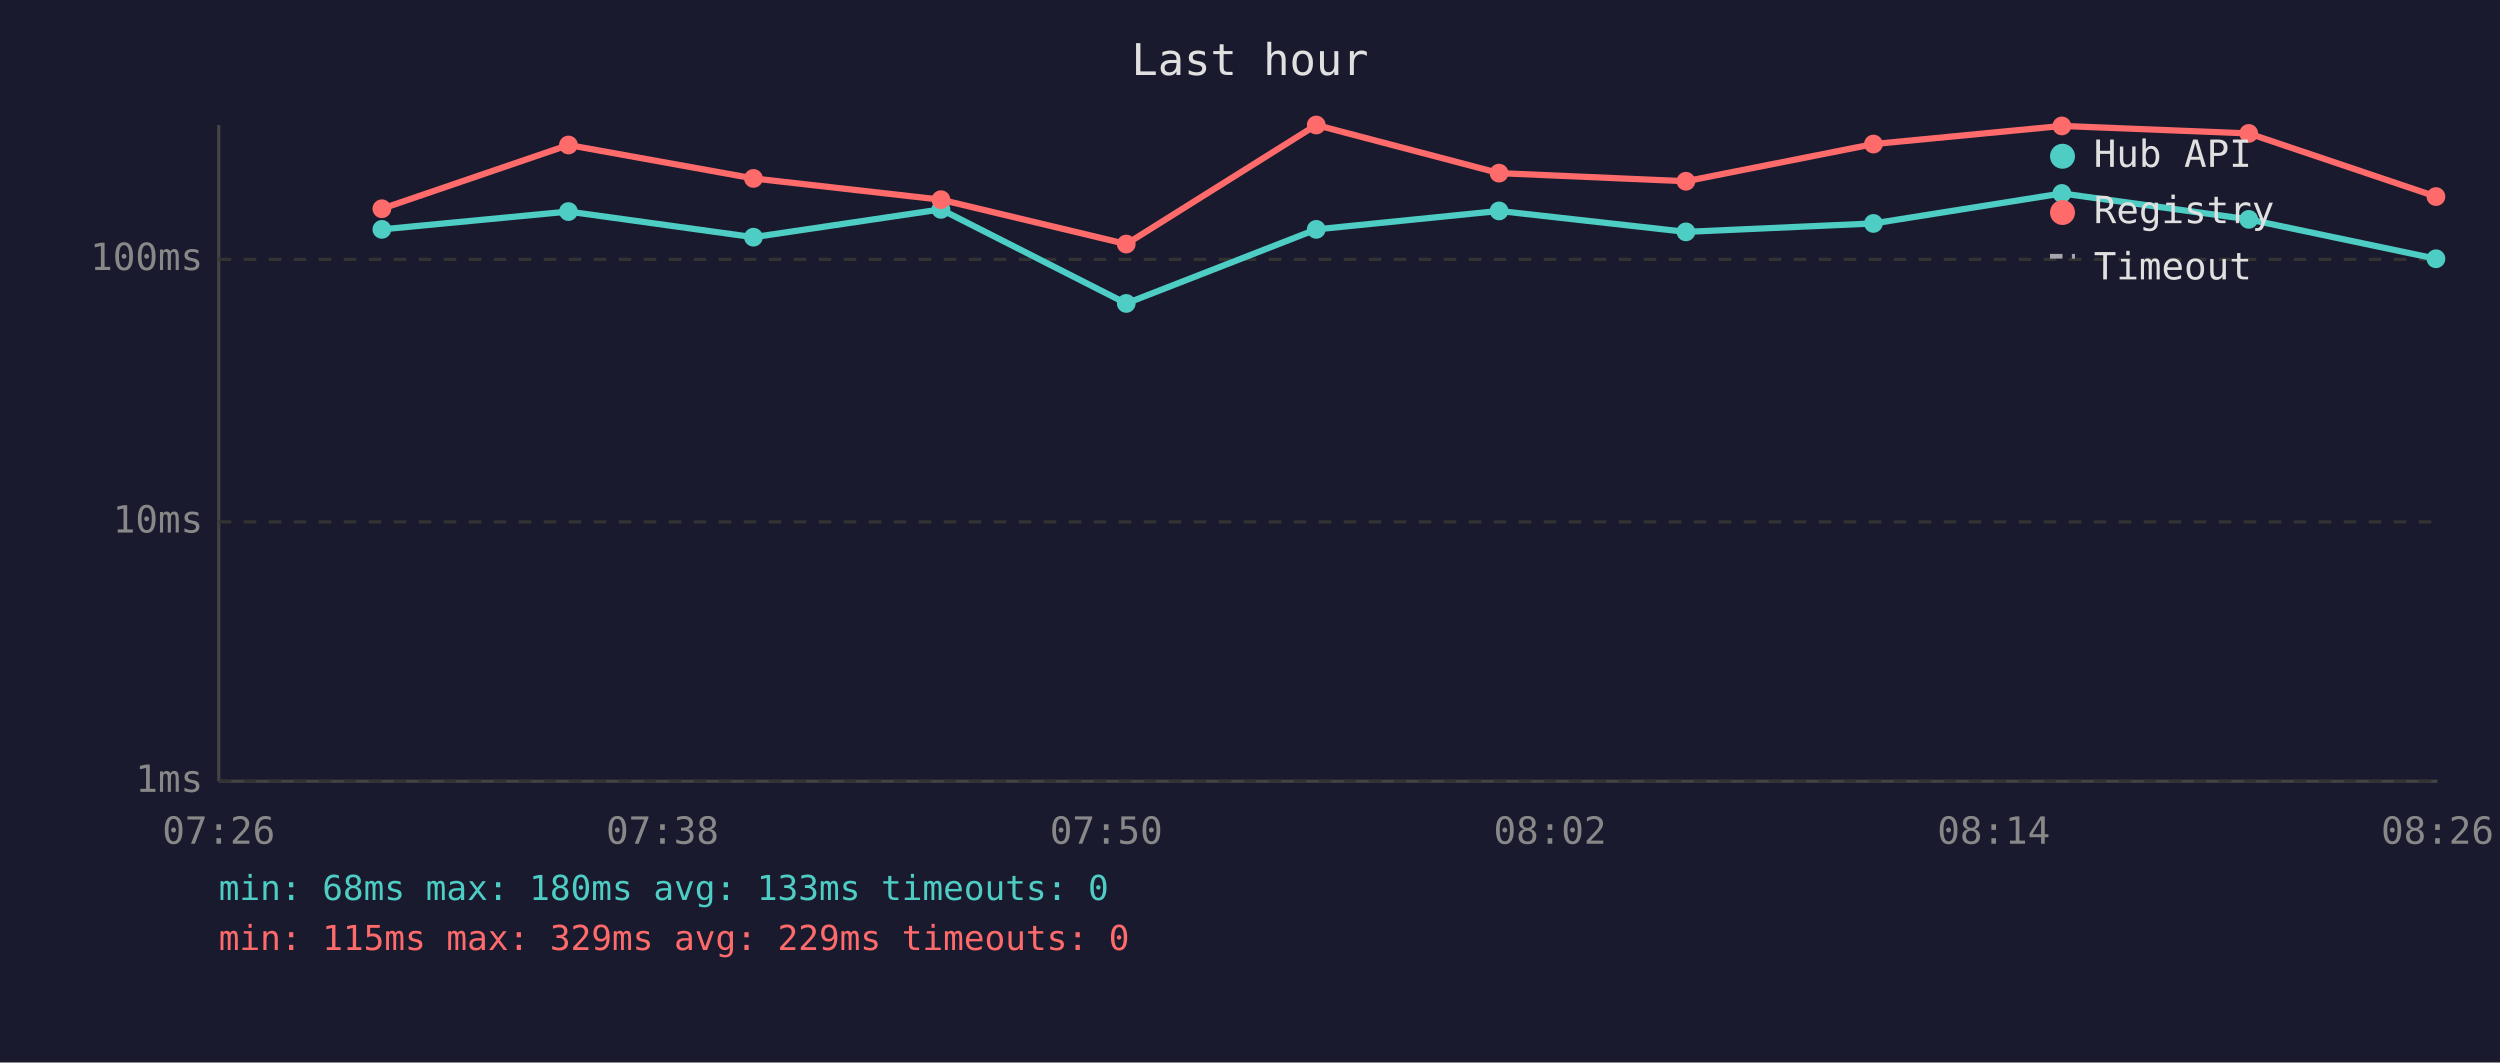
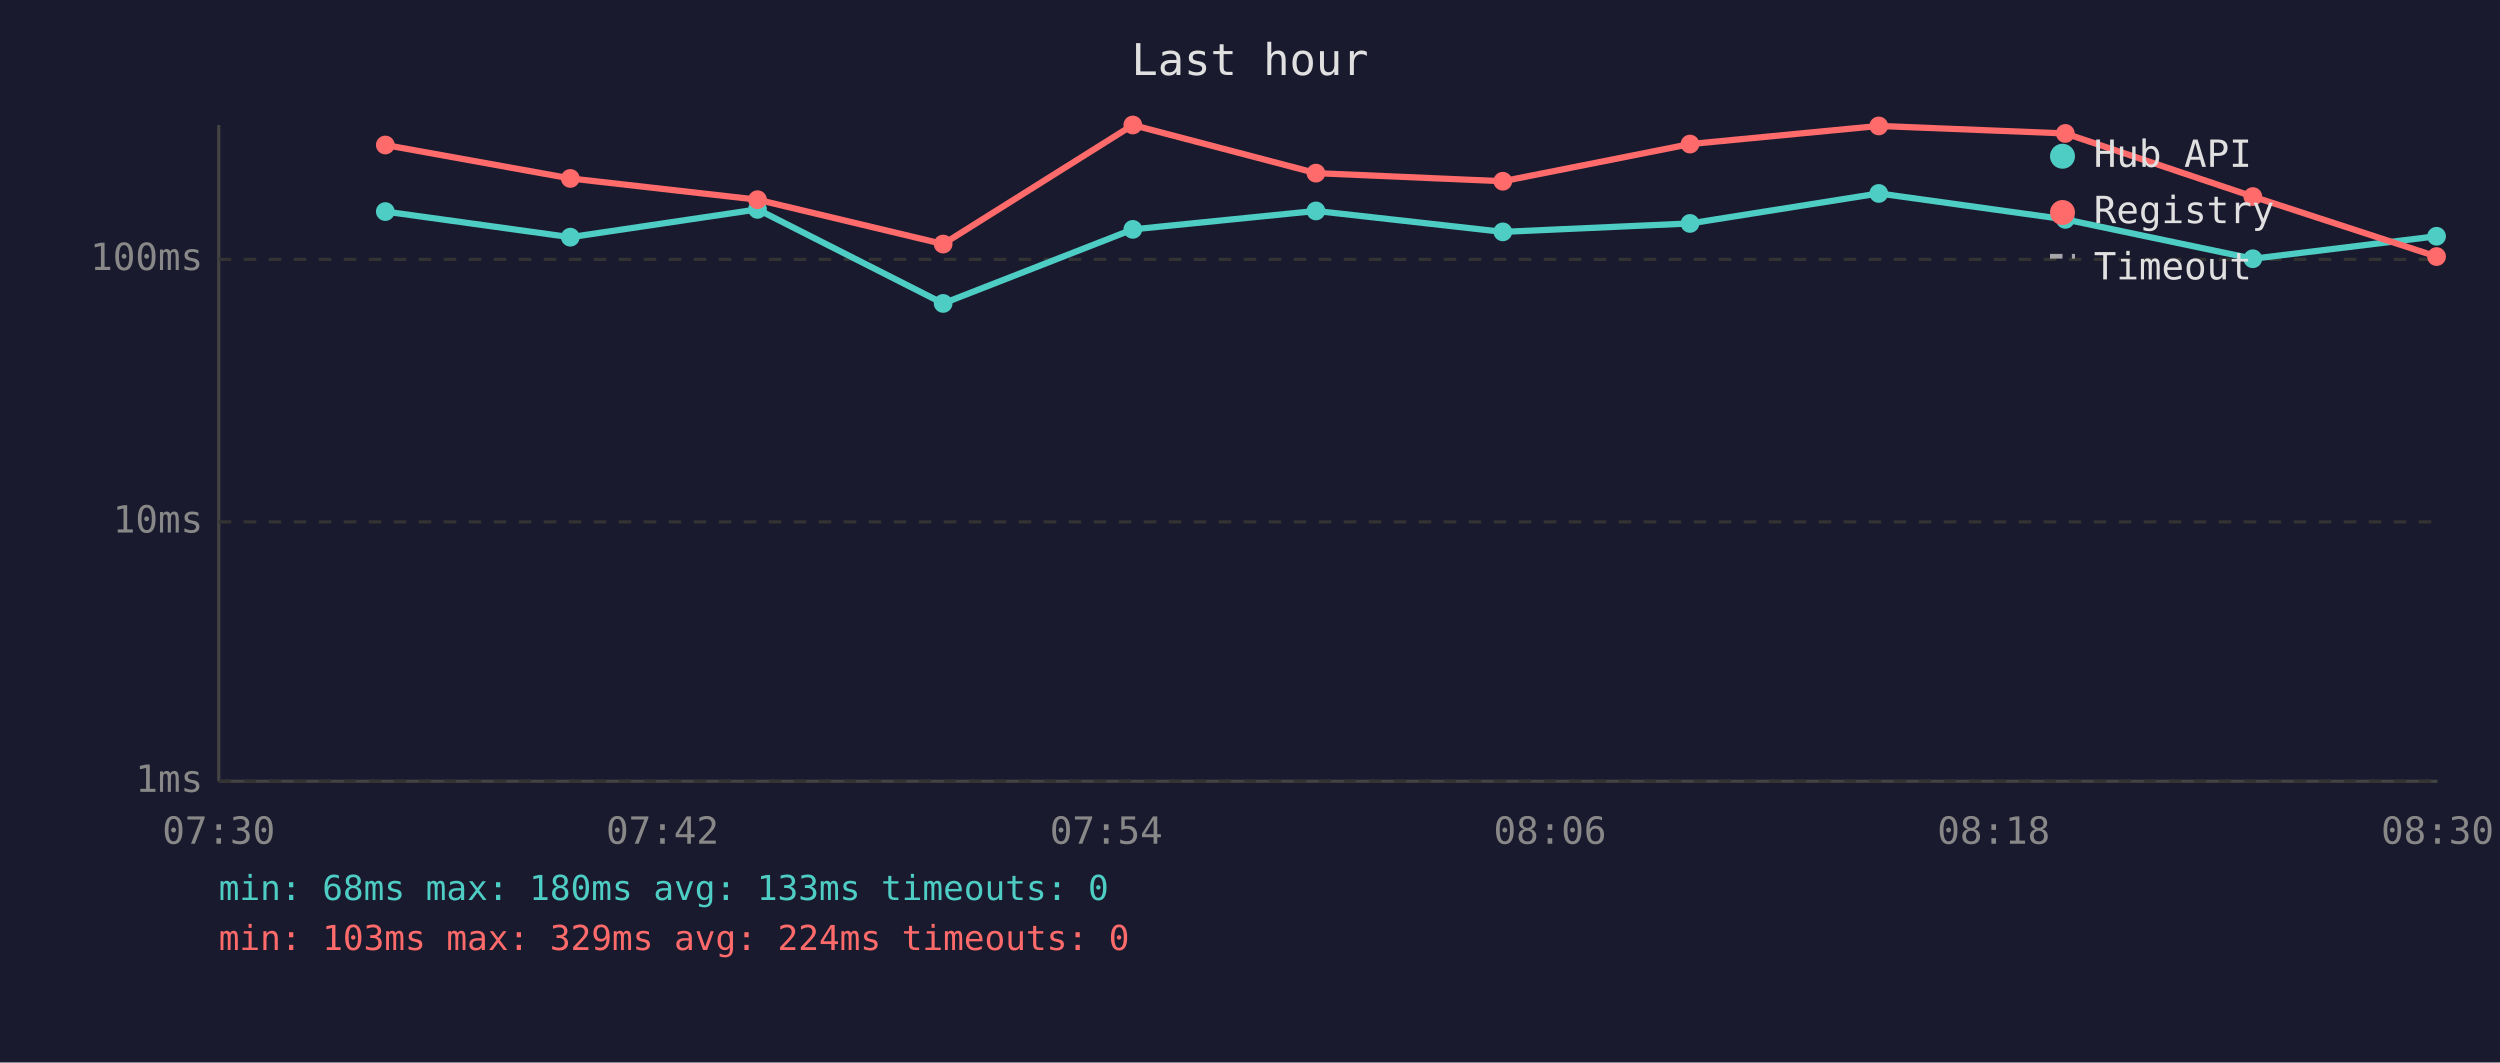
<svg xmlns="http://www.w3.org/2000/svg" viewBox="0 0 800 340" font-family="monospace" font-size="12">
  <rect width="800" height="340" fill="#1a1a2e" />
  <text x="400" y="24" fill="#e0e0e0" font-size="14" text-anchor="middle">Last hour</text>
  <line x1="70" y1="40" x2="70" y2="250" stroke="#444" stroke-width="1" />
  <line x1="70" y1="250" x2="780" y2="250" stroke="#444" stroke-width="1" />
  <line x1="70" y1="250" x2="780" y2="250" stroke="#333" stroke-width="1" stroke-dasharray="4" />
  <text x="65" y="250" fill="#888" text-anchor="end" dominant-baseline="middle">1ms</text>
  <line x1="70" y1="167" x2="780" y2="167" stroke="#333" stroke-width="1" stroke-dasharray="4" />
  <text x="65" y="167" fill="#888" text-anchor="end" dominant-baseline="middle">10ms</text>
  <line x1="70" y1="83" x2="780" y2="83" stroke="#333" stroke-width="1" stroke-dasharray="4" />
  <text x="65" y="83" fill="#888" text-anchor="end" dominant-baseline="middle">100ms</text>
-   <text x="70" y="270" fill="#888" text-anchor="middle">07:26</text>
-   <text x="212" y="270" fill="#888" text-anchor="middle">07:38</text>
-   <text x="354" y="270" fill="#888" text-anchor="middle">07:50</text>
-   <text x="496" y="270" fill="#888" text-anchor="middle">08:02</text>
-   <text x="638" y="270" fill="#888" text-anchor="middle">08:14</text>
-   <text x="780" y="270" fill="#888" text-anchor="middle">08:26</text>
-   <polyline points="122.2,73.4 181.9,67.7 241.1,75.9 301.1,67.0 360.4,97.1 421.2,73.4 479.7,67.5 539.5,74.2 599.5,71.5 659.8,61.9 719.6,70.2 779.5,82.8" fill="none" stroke="#4ecdc4" stroke-width="2" opacity="1" />
-   <circle cx="122.2" cy="73.4" r="3" fill="#4ecdc4" />
-   <circle cx="181.9" cy="67.7" r="3" fill="#4ecdc4" />
-   <circle cx="241.1" cy="75.9" r="3" fill="#4ecdc4" />
-   <circle cx="301.1" cy="67.0" r="3" fill="#4ecdc4" />
-   <circle cx="360.4" cy="97.1" r="3" fill="#4ecdc4" />
-   <circle cx="421.2" cy="73.4" r="3" fill="#4ecdc4" />
-   <circle cx="479.7" cy="67.5" r="3" fill="#4ecdc4" />
-   <circle cx="539.5" cy="74.2" r="3" fill="#4ecdc4" />
-   <circle cx="599.5" cy="71.5" r="3" fill="#4ecdc4" />
-   <circle cx="659.8" cy="61.9" r="3" fill="#4ecdc4" />
-   <circle cx="719.6" cy="70.2" r="3" fill="#4ecdc4" />
-   <circle cx="779.5" cy="82.8" r="3" fill="#4ecdc4" />
-   <polyline points="122.2,66.8 181.9,46.4 241.1,57.1 301.1,63.9 360.4,78.1 421.2,40.0 479.7,55.4 539.5,58.0 599.5,46.1 659.8,40.3 719.6,42.7 779.5,62.9" fill="none" stroke="#ff6b6b" stroke-width="2" opacity="1" />
-   <circle cx="122.2" cy="66.8" r="3" fill="#ff6b6b" />
-   <circle cx="181.9" cy="46.4" r="3" fill="#ff6b6b" />
-   <circle cx="241.1" cy="57.1" r="3" fill="#ff6b6b" />
-   <circle cx="301.1" cy="63.9" r="3" fill="#ff6b6b" />
-   <circle cx="360.4" cy="78.1" r="3" fill="#ff6b6b" />
-   <circle cx="421.2" cy="40.0" r="3" fill="#ff6b6b" />
-   <circle cx="479.7" cy="55.4" r="3" fill="#ff6b6b" />
-   <circle cx="539.5" cy="58.0" r="3" fill="#ff6b6b" />
-   <circle cx="599.5" cy="46.1" r="3" fill="#ff6b6b" />
-   <circle cx="659.8" cy="40.3" r="3" fill="#ff6b6b" />
-   <circle cx="719.6" cy="42.7" r="3" fill="#ff6b6b" />
-   <circle cx="779.5" cy="62.9" r="3" fill="#ff6b6b" />
+   <text x="70" y="270" fill="#888" text-anchor="middle">07:30</text>
+   <text x="212" y="270" fill="#888" text-anchor="middle">07:42</text>
+   <text x="354" y="270" fill="#888" text-anchor="middle">07:54</text>
+   <text x="496" y="270" fill="#888" text-anchor="middle">08:06</text>
+   <text x="638" y="270" fill="#888" text-anchor="middle">08:18</text>
+   <text x="780" y="270" fill="#888" text-anchor="middle">08:30</text>
+   <polyline points="123.3,67.7 182.5,75.9 242.4,67.0 301.8,97.1 362.5,73.4 421.1,67.5 480.9,74.2 540.8,71.5 601.2,61.9 660.9,70.2 720.9,82.8 779.7,75.6" fill="none" stroke="#4ecdc4" stroke-width="2" opacity="1" />
+   <circle cx="123.3" cy="67.7" r="3" fill="#4ecdc4" />
+   <circle cx="182.5" cy="75.9" r="3" fill="#4ecdc4" />
+   <circle cx="242.4" cy="67.0" r="3" fill="#4ecdc4" />
+   <circle cx="301.8" cy="97.1" r="3" fill="#4ecdc4" />
+   <circle cx="362.5" cy="73.4" r="3" fill="#4ecdc4" />
+   <circle cx="421.1" cy="67.5" r="3" fill="#4ecdc4" />
+   <circle cx="480.9" cy="74.2" r="3" fill="#4ecdc4" />
+   <circle cx="540.8" cy="71.5" r="3" fill="#4ecdc4" />
+   <circle cx="601.2" cy="61.9" r="3" fill="#4ecdc4" />
+   <circle cx="660.9" cy="70.2" r="3" fill="#4ecdc4" />
+   <circle cx="720.9" cy="82.8" r="3" fill="#4ecdc4" />
+   <circle cx="779.7" cy="75.6" r="3" fill="#4ecdc4" />
+   <polyline points="123.3,46.4 182.5,57.1 242.4,63.9 301.8,78.1 362.5,40.0 421.1,55.4 480.9,58.0 540.8,46.1 601.2,40.3 660.9,42.7 720.9,62.9 779.7,82.1" fill="none" stroke="#ff6b6b" stroke-width="2" opacity="1" />
+   <circle cx="123.3" cy="46.4" r="3" fill="#ff6b6b" />
+   <circle cx="182.5" cy="57.1" r="3" fill="#ff6b6b" />
+   <circle cx="242.4" cy="63.9" r="3" fill="#ff6b6b" />
+   <circle cx="301.8" cy="78.1" r="3" fill="#ff6b6b" />
+   <circle cx="362.5" cy="40.0" r="3" fill="#ff6b6b" />
+   <circle cx="421.1" cy="55.4" r="3" fill="#ff6b6b" />
+   <circle cx="480.9" cy="58.0" r="3" fill="#ff6b6b" />
+   <circle cx="540.8" cy="46.1" r="3" fill="#ff6b6b" />
+   <circle cx="601.2" cy="40.3" r="3" fill="#ff6b6b" />
+   <circle cx="660.9" cy="42.7" r="3" fill="#ff6b6b" />
+   <circle cx="720.9" cy="62.9" r="3" fill="#ff6b6b" />
+   <circle cx="779.7" cy="82.1" r="3" fill="#ff6b6b" />
  <circle cx="660" cy="50" r="4" fill="#4ecdc4" />
  <text x="670" y="50" fill="#e0e0e0" dominant-baseline="middle">Hub API</text>
  <circle cx="660" cy="68" r="4" fill="#ff6b6b" />
  <text x="670" y="68" fill="#e0e0e0" dominant-baseline="middle">Registry</text>
  <line x1="656" y1="82" x2="664" y2="82" stroke="#e0e0e0" stroke-width="1.5" stroke-dasharray="4,3" opacity="0.7" />
  <text x="670" y="86" fill="#e0e0e0" dominant-baseline="middle">Timeout</text>
  <text x="70" y="288" fill="#4ecdc4" font-size="11">min: 68ms  max: 180ms  avg: 133ms  timeouts: 0</text>
-   <text x="70" y="304" fill="#ff6b6b" font-size="11">min: 115ms  max: 329ms  avg: 229ms  timeouts: 0</text>
+   <text x="70" y="304" fill="#ff6b6b" font-size="11">min: 103ms  max: 329ms  avg: 224ms  timeouts: 0</text>
</svg>
